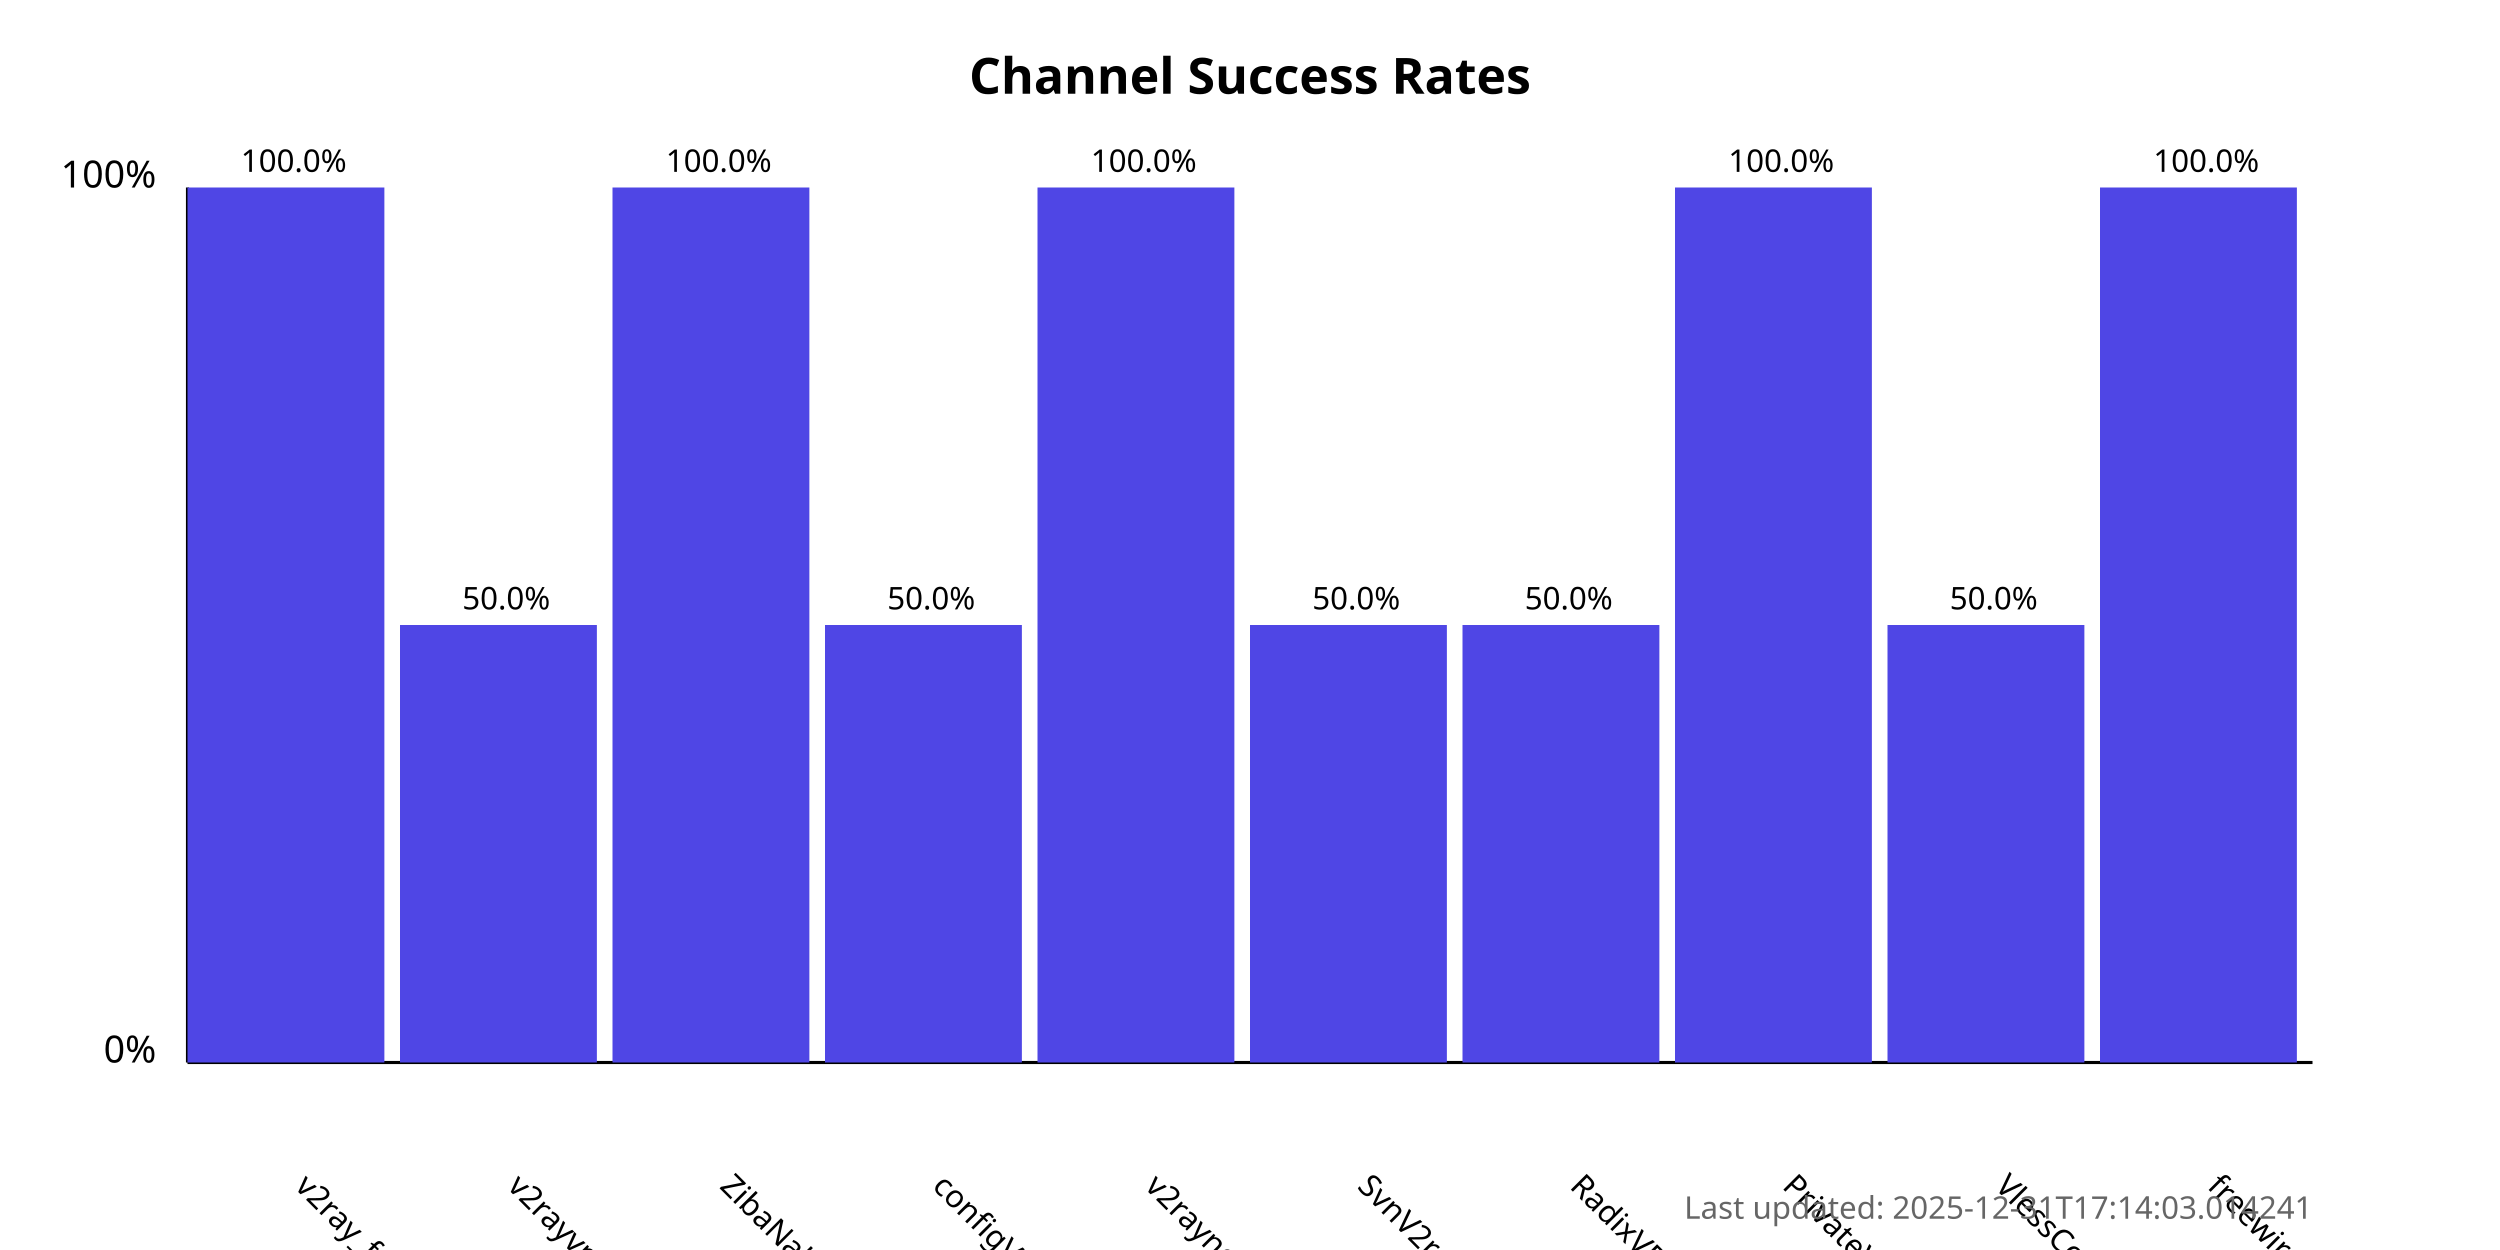
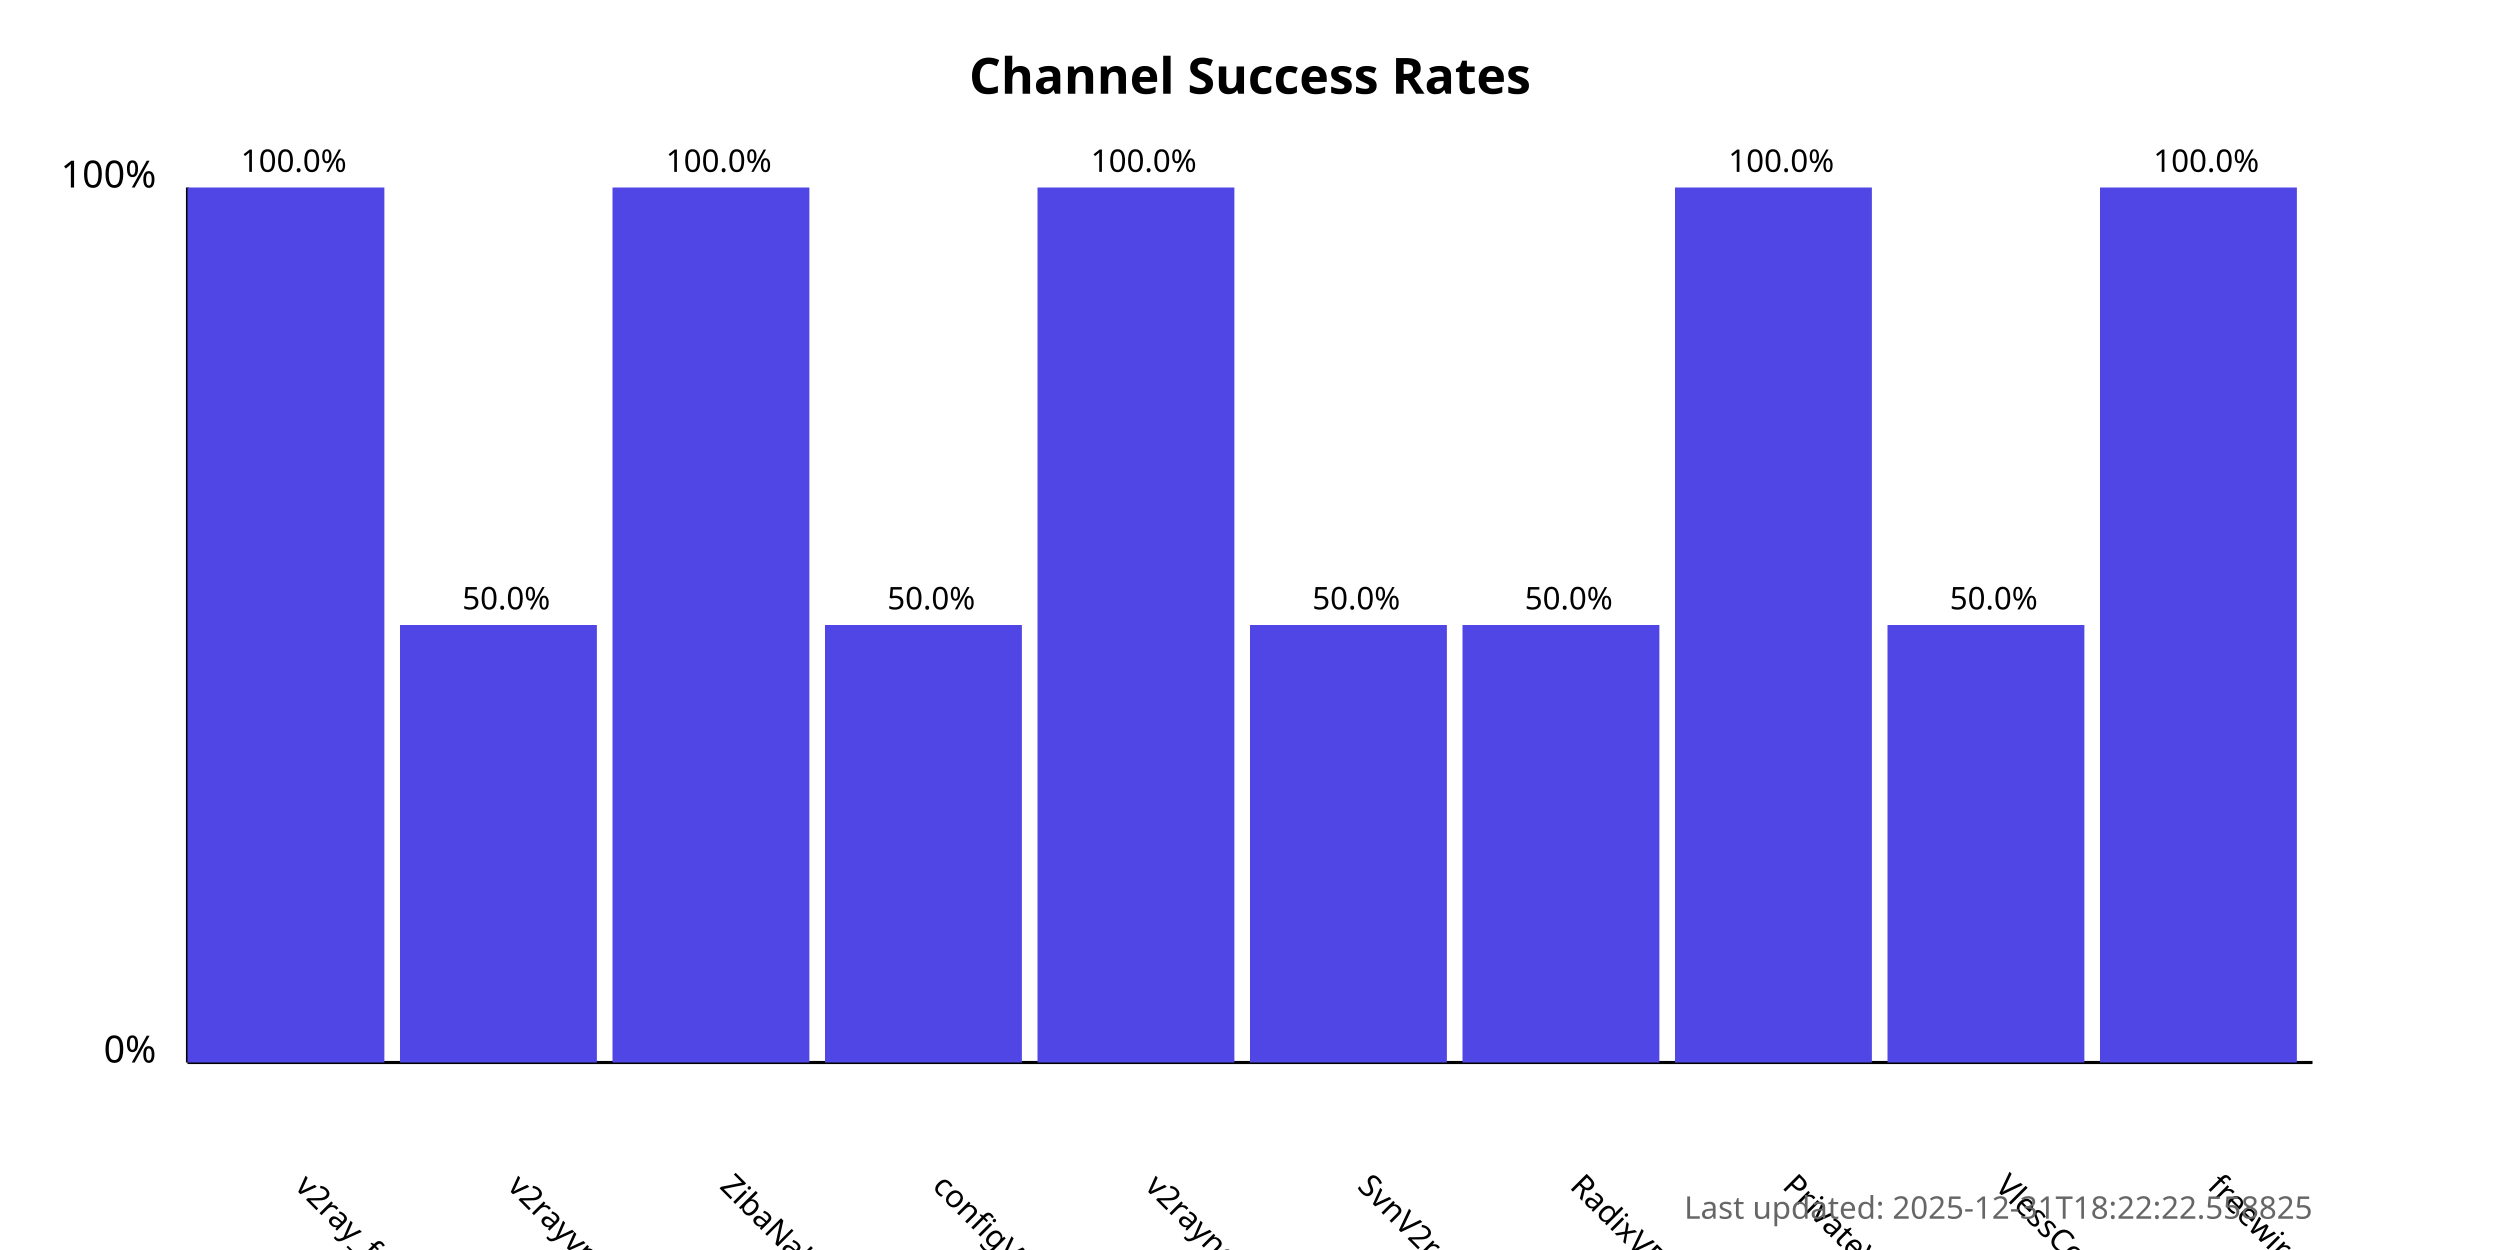
<svg xmlns="http://www.w3.org/2000/svg" width="800" height="400">
  <style>
            .chart-title { font: bold 16px sans-serif; }
            .axis-label { font: 12px sans-serif; }
            .tick-label { font: 10px sans-serif; }
            .bar { fill: #4f46e5; }
            .bar:hover { fill: #6366f1; }
            .timestamp { font: 10px sans-serif; fill: #666; }
        </style>
  <text x="400.0" y="30" text-anchor="middle" class="chart-title">
            Channel Success Rates
        </text>
  <line x1="60" y1="340" x2="60" y2="60" stroke="black" stroke-width="1" />
  <line x1="60" y1="340" x2="740" y2="340" stroke="black" stroke-width="1" />
  <text x="50" y="340" text-anchor="end" class="axis-label">0%</text>
  <text x="50" y="60" text-anchor="end" class="axis-label">100%</text>
  <g>
    <rect x="60" y="60.0" width="63.0" height="280.0" class="bar" />
    <text x="94.0" y="380" transform="rotate(45, 94.0, 380)" text-anchor="start" class="tick-label">
                v2ray_free_conf
            </text>
    <text x="94.0" y="55.0" text-anchor="middle" class="tick-label">
                100.0%
            </text>
  </g>
  <g>
    <rect x="128.0" y="200.0" width="63.0" height="140.0" class="bar" />
    <text x="162.0" y="380" transform="rotate(45, 162.0, 380)" text-anchor="start" class="tick-label">
                v2rayvpno
            </text>
    <text x="162.0" y="195.0" text-anchor="middle" class="tick-label">
                50.0%
            </text>
  </g>
  <g>
    <rect x="196.0" y="60.0" width="63.0" height="280.0" class="bar" />
    <text x="230.0" y="380" transform="rotate(45, 230.0, 380)" text-anchor="start" class="tick-label">
                ZibaNabz
            </text>
    <text x="230.0" y="55.0" text-anchor="middle" class="tick-label">
                100.0%
            </text>
  </g>
  <g>
    <rect x="264.0" y="200.0" width="63.0" height="140.0" class="bar" />
    <text x="298.0" y="380" transform="rotate(45, 298.0, 380)" text-anchor="start" class="tick-label">
                configV2rayForFree
            </text>
    <text x="298.0" y="195.0" text-anchor="middle" class="tick-label">
                50.0%
            </text>
  </g>
  <g>
    <rect x="332.0" y="60.0" width="63.0" height="280.0" class="bar" />
    <text x="366.0" y="380" transform="rotate(45, 366.0, 380)" text-anchor="start" class="tick-label">
                v2rayngvpn
            </text>
    <text x="366.0" y="55.0" text-anchor="middle" class="tick-label">
                100.0%
            </text>
  </g>
  <g>
    <rect x="400.0" y="200.0" width="63.0" height="140.0" class="bar" />
    <text x="434.0" y="380" transform="rotate(45, 434.0, 380)" text-anchor="start" class="tick-label">
                SvnV2ray
            </text>
    <text x="434.0" y="195.0" text-anchor="middle" class="tick-label">
                50.0%
            </text>
  </g>
  <g>
    <rect x="468.0" y="200.0" width="63.0" height="140.0" class="bar" />
    <text x="502.0" y="380" transform="rotate(45, 502.0, 380)" text-anchor="start" class="tick-label">
                RadixVPN
            </text>
    <text x="502.0" y="195.0" text-anchor="middle" class="tick-label">
                50.0%
            </text>
  </g>
  <g>
    <rect x="536.0" y="60.0" width="63.0" height="280.0" class="bar" />
    <text x="570.0" y="380" transform="rotate(45, 570.0, 380)" text-anchor="start" class="tick-label">
                PrivateVPNs
            </text>
    <text x="570.0" y="55.0" text-anchor="middle" class="tick-label">
                100.0%
            </text>
  </g>
  <g>
    <rect x="604.0" y="200.0" width="63.0" height="140.0" class="bar" />
    <text x="638.0" y="380" transform="rotate(45, 638.0, 380)" text-anchor="start" class="tick-label">
                VlessConfig
            </text>
    <text x="638.0" y="195.0" text-anchor="middle" class="tick-label">
                50.0%
            </text>
  </g>
  <g>
    <rect x="672.0" y="60.0" width="63.0" height="280.0" class="bar" />
    <text x="706.0" y="380" transform="rotate(45, 706.0, 380)" text-anchor="start" class="tick-label">
                freewireguard
            </text>
    <text x="706.0" y="55.0" text-anchor="middle" class="tick-label">
                100.0%
            </text>
  </g>
  <text x="740" y="390" text-anchor="end" class="timestamp">
-             Last updated: 2025-12-31T17:14:03.014241
+             Last updated: 2025-12-31T18:22:22.558825
        </text>
</svg>
